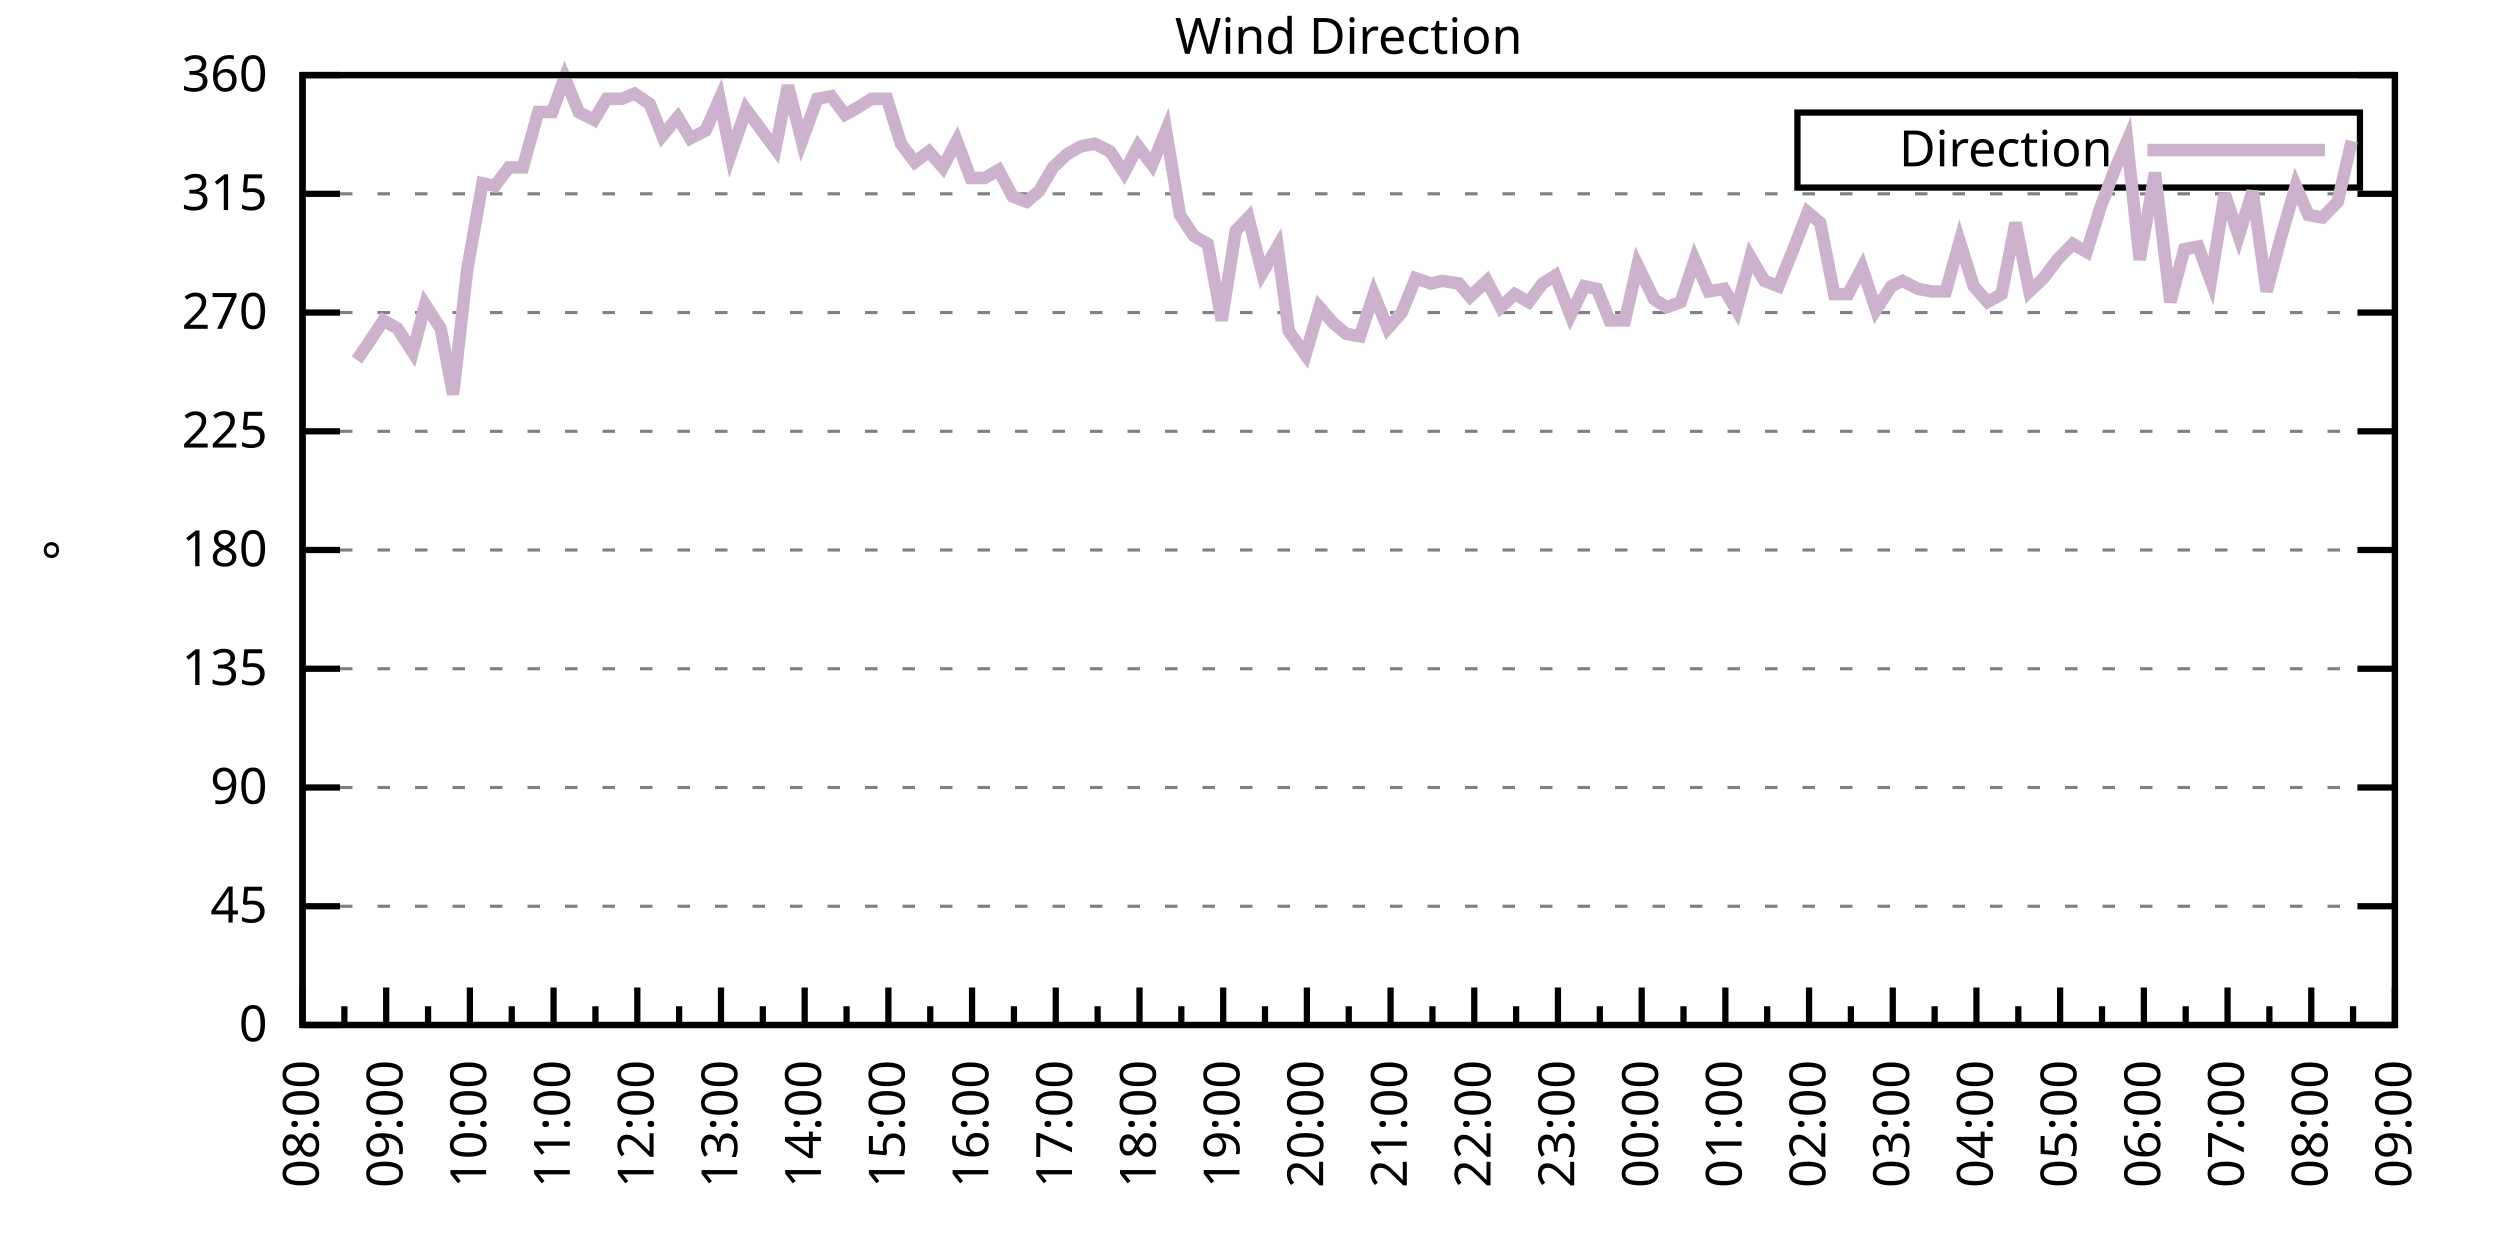
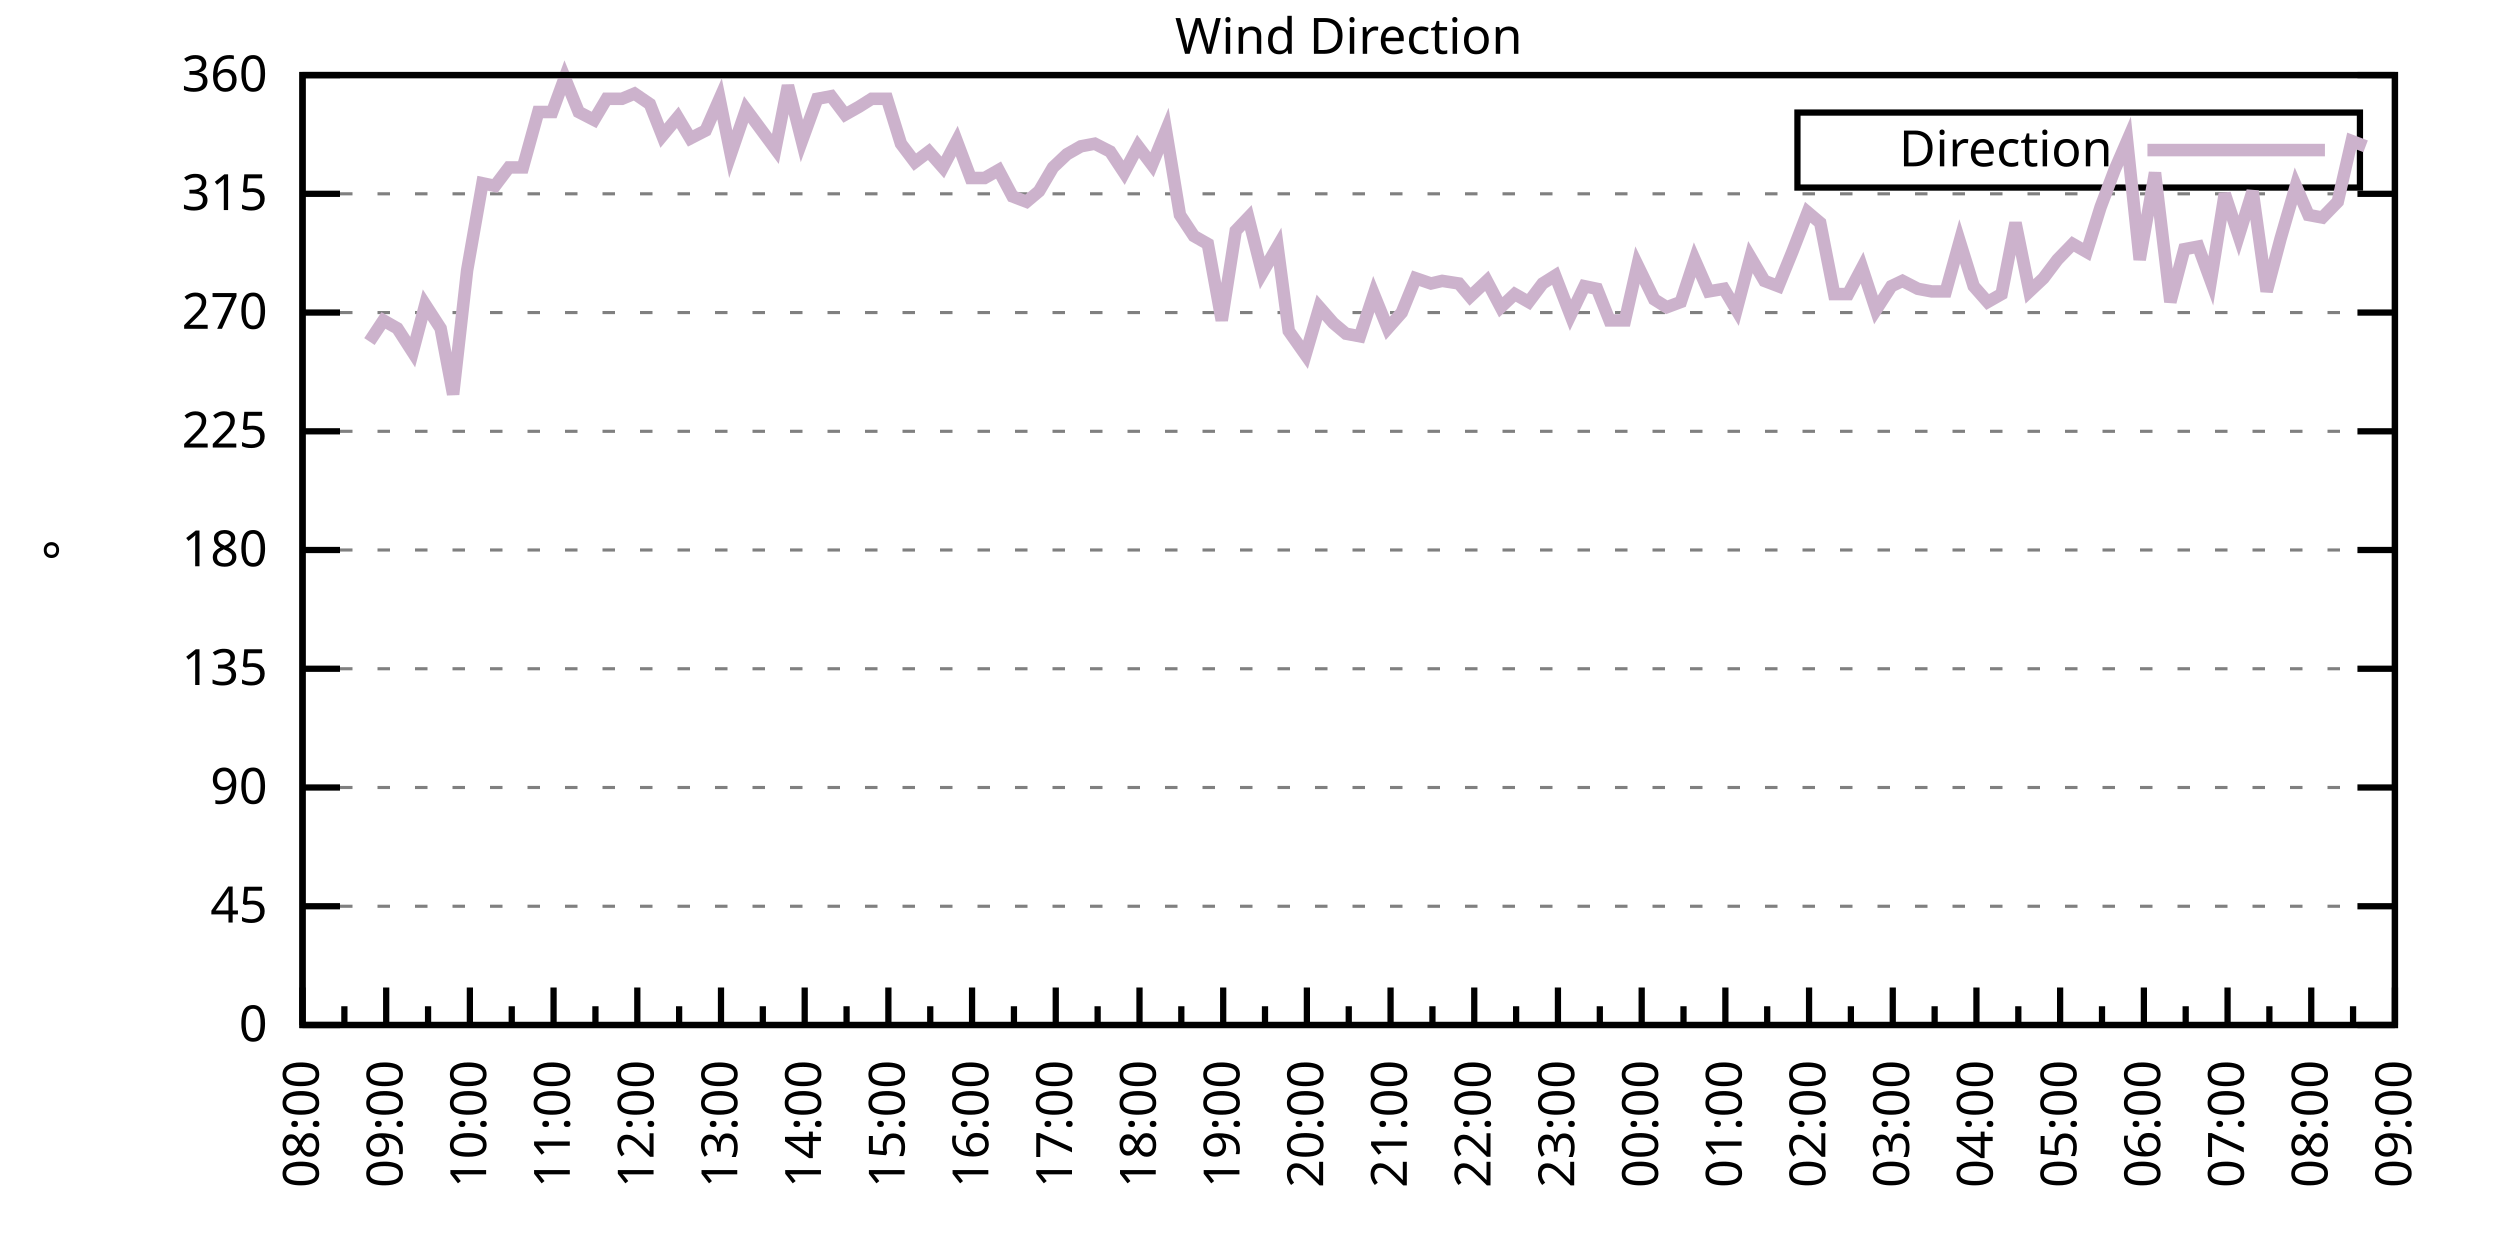
<svg xmlns="http://www.w3.org/2000/svg" xmlns:xlink="http://www.w3.org/1999/xlink" width="400" height="200" viewBox="0 0 400 200">
  <g id="gnuplot_canvas">
    <rect x="0" y="0" width="400" height="200" fill="none" />
    <defs>
      <circle id="gpDot" r="0.5" stroke-width="0.5" stroke="currentColor" />
      <path id="gpPt0" stroke-width="0.333" stroke="currentColor" d="M-1,0 h2 M0,-1 v2" />
      <path id="gpPt1" stroke-width="0.333" stroke="currentColor" d="M-1,-1 L1,1 M1,-1 L-1,1" />
      <path id="gpPt2" stroke-width="0.333" stroke="currentColor" d="M-1,0 L1,0 M0,-1 L0,1 M-1,-1 L1,1 M-1,1 L1,-1" />
      <rect id="gpPt3" stroke-width="0.333" stroke="currentColor" x="-1" y="-1" width="2" height="2" />
      <rect id="gpPt4" stroke-width="0.333" stroke="currentColor" fill="currentColor" x="-1" y="-1" width="2" height="2" />
      <circle id="gpPt5" stroke-width="0.333" stroke="currentColor" cx="0" cy="0" r="1" />
      <use xlink:href="#gpPt5" id="gpPt6" fill="currentColor" stroke="none" />
      <path id="gpPt7" stroke-width="0.333" stroke="currentColor" d="M0,-1.33 L-1.33,0.67 L1.33,0.67 z" />
      <use xlink:href="#gpPt7" id="gpPt8" fill="currentColor" stroke="none" />
      <use xlink:href="#gpPt7" id="gpPt9" stroke="currentColor" transform="rotate(180)" />
      <use xlink:href="#gpPt9" id="gpPt10" fill="currentColor" stroke="none" />
      <use xlink:href="#gpPt3" id="gpPt11" stroke="currentColor" transform="rotate(45)" />
      <use xlink:href="#gpPt11" id="gpPt12" fill="currentColor" stroke="none" />
      <path id="gpPt13" stroke-width="0.333" stroke="currentColor" d="M0,1.330 L1.265,0.411 L0.782,-1.067 L-0.782,-1.076 L-1.265,0.411 z" />
      <use xlink:href="#gpPt13" id="gpPt14" fill="currentColor" stroke="none" />
      <filter id="textbox" filterUnits="objectBoundingBox" x="0" y="0" height="1" width="1">
        <feFlood flood-color="white" flood-opacity="1" result="bgnd" />
        <feComposite in="SourceGraphic" in2="bgnd" operator="atop" />
      </filter>
      <filter id="greybox" filterUnits="objectBoundingBox" x="0" y="0" height="1" width="1">
        <feFlood flood-color="lightgrey" flood-opacity="1" result="grey" />
        <feComposite in="SourceGraphic" in2="grey" operator="atop" />
      </filter>
    </defs>
    <g fill="none" color="white" stroke="currentColor" stroke-width="1.00" stroke-linecap="butt" stroke-linejoin="miter">
</g>
    <g fill="none" color="black" stroke="currentColor" stroke-width="1.00" stroke-linecap="butt" stroke-linejoin="miter">
      <g stroke="none" shape-rendering="crispEdges">
        <polygon fill="rgb(255, 255, 255)" points="48.40,164.00 383.18,164.00 383.18,12.02 48.40,12.02 " />
      </g>
    </g>
    <g fill="none" color="black" stroke="currentColor" stroke-width="1.00" stroke-linecap="butt" stroke-linejoin="miter">
</g>
    <g fill="none" color="black" stroke="black" stroke-width="0.50" stroke-linecap="butt" stroke-linejoin="miter">
</g>
    <g fill="none" color="gray" stroke="currentColor" stroke-width="0.50" stroke-linecap="butt" stroke-linejoin="miter">
      <path stroke="gray" stroke-dasharray="2,4" class="gridline" d="M48.40,164.00 L383.19,164.00  " />
    </g>
    <g fill="none" color="gray" stroke="gray" stroke-width="1.00" stroke-linecap="butt" stroke-linejoin="miter">
</g>
    <g fill="none" color="black" stroke="currentColor" stroke-width="1.00" stroke-linecap="butt" stroke-linejoin="miter">
      <path stroke="black" d="M48.40,164.00 L54.40,164.00 M383.19,164.00 L377.19,164.00  " />
      <g transform="translate(42.80,166.60)" stroke="none" fill="black" font-family="Sans" font-size="8.00" text-anchor="end">
        <text>
          <tspan font-family="Sans"> 0</tspan>
        </text>
      </g>
    </g>
    <g fill="none" color="black" stroke="currentColor" stroke-width="1.00" stroke-linecap="butt" stroke-linejoin="miter">
</g>
    <g fill="none" color="black" stroke="black" stroke-width="0.50" stroke-linecap="butt" stroke-linejoin="miter">
</g>
    <g fill="none" color="gray" stroke="currentColor" stroke-width="0.50" stroke-linecap="butt" stroke-linejoin="miter">
      <path stroke="gray" stroke-dasharray="2,4" class="gridline" d="M48.40,145.00 L383.19,145.00  " />
    </g>
    <g fill="none" color="gray" stroke="gray" stroke-width="1.00" stroke-linecap="butt" stroke-linejoin="miter">
</g>
    <g fill="none" color="black" stroke="currentColor" stroke-width="1.00" stroke-linecap="butt" stroke-linejoin="miter">
      <path stroke="black" d="M48.40,145.00 L54.40,145.00 M383.19,145.00 L377.19,145.00  " />
      <g transform="translate(42.80,147.60)" stroke="none" fill="black" font-family="Sans" font-size="8.00" text-anchor="end">
        <text>
          <tspan font-family="Sans"> 45</tspan>
        </text>
      </g>
    </g>
    <g fill="none" color="black" stroke="currentColor" stroke-width="1.00" stroke-linecap="butt" stroke-linejoin="miter">
</g>
    <g fill="none" color="black" stroke="black" stroke-width="0.50" stroke-linecap="butt" stroke-linejoin="miter">
</g>
    <g fill="none" color="gray" stroke="currentColor" stroke-width="0.50" stroke-linecap="butt" stroke-linejoin="miter">
      <path stroke="gray" stroke-dasharray="2,4" class="gridline" d="M48.40,126.00 L383.19,126.00  " />
    </g>
    <g fill="none" color="gray" stroke="gray" stroke-width="1.00" stroke-linecap="butt" stroke-linejoin="miter">
</g>
    <g fill="none" color="black" stroke="currentColor" stroke-width="1.00" stroke-linecap="butt" stroke-linejoin="miter">
      <path stroke="black" d="M48.40,126.00 L54.40,126.00 M383.19,126.00 L377.19,126.00  " />
      <g transform="translate(42.80,128.60)" stroke="none" fill="black" font-family="Sans" font-size="8.00" text-anchor="end">
        <text>
          <tspan font-family="Sans"> 90</tspan>
        </text>
      </g>
    </g>
    <g fill="none" color="black" stroke="currentColor" stroke-width="1.00" stroke-linecap="butt" stroke-linejoin="miter">
</g>
    <g fill="none" color="black" stroke="black" stroke-width="0.50" stroke-linecap="butt" stroke-linejoin="miter">
</g>
    <g fill="none" color="gray" stroke="currentColor" stroke-width="0.50" stroke-linecap="butt" stroke-linejoin="miter">
      <path stroke="gray" stroke-dasharray="2,4" class="gridline" d="M48.40,107.00 L383.19,107.00  " />
    </g>
    <g fill="none" color="gray" stroke="gray" stroke-width="1.00" stroke-linecap="butt" stroke-linejoin="miter">
</g>
    <g fill="none" color="black" stroke="currentColor" stroke-width="1.00" stroke-linecap="butt" stroke-linejoin="miter">
      <path stroke="black" d="M48.40,107.00 L54.40,107.00 M383.19,107.00 L377.19,107.00  " />
      <g transform="translate(42.80,109.60)" stroke="none" fill="black" font-family="Sans" font-size="8.00" text-anchor="end">
        <text>
          <tspan font-family="Sans"> 135</tspan>
        </text>
      </g>
    </g>
    <g fill="none" color="black" stroke="currentColor" stroke-width="1.00" stroke-linecap="butt" stroke-linejoin="miter">
</g>
    <g fill="none" color="black" stroke="black" stroke-width="0.50" stroke-linecap="butt" stroke-linejoin="miter">
</g>
    <g fill="none" color="gray" stroke="currentColor" stroke-width="0.50" stroke-linecap="butt" stroke-linejoin="miter">
      <path stroke="gray" stroke-dasharray="2,4" class="gridline" d="M48.40,88.00 L383.19,88.00  " />
    </g>
    <g fill="none" color="gray" stroke="gray" stroke-width="1.00" stroke-linecap="butt" stroke-linejoin="miter">
</g>
    <g fill="none" color="black" stroke="currentColor" stroke-width="1.00" stroke-linecap="butt" stroke-linejoin="miter">
      <path stroke="black" d="M48.40,88.00 L54.40,88.00 M383.19,88.00 L377.19,88.00  " />
      <g transform="translate(42.80,90.60)" stroke="none" fill="black" font-family="Sans" font-size="8.00" text-anchor="end">
        <text>
          <tspan font-family="Sans"> 180</tspan>
        </text>
      </g>
    </g>
    <g fill="none" color="black" stroke="currentColor" stroke-width="1.00" stroke-linecap="butt" stroke-linejoin="miter">
</g>
    <g fill="none" color="black" stroke="black" stroke-width="0.50" stroke-linecap="butt" stroke-linejoin="miter">
</g>
    <g fill="none" color="gray" stroke="currentColor" stroke-width="0.50" stroke-linecap="butt" stroke-linejoin="miter">
      <path stroke="gray" stroke-dasharray="2,4" class="gridline" d="M48.40,69.01 L383.19,69.01  " />
    </g>
    <g fill="none" color="gray" stroke="gray" stroke-width="1.00" stroke-linecap="butt" stroke-linejoin="miter">
</g>
    <g fill="none" color="black" stroke="currentColor" stroke-width="1.00" stroke-linecap="butt" stroke-linejoin="miter">
      <path stroke="black" d="M48.40,69.01 L54.40,69.01 M383.19,69.01 L377.19,69.01  " />
      <g transform="translate(42.80,71.61)" stroke="none" fill="black" font-family="Sans" font-size="8.00" text-anchor="end">
        <text>
          <tspan font-family="Sans"> 225</tspan>
        </text>
      </g>
    </g>
    <g fill="none" color="black" stroke="currentColor" stroke-width="1.00" stroke-linecap="butt" stroke-linejoin="miter">
</g>
    <g fill="none" color="black" stroke="black" stroke-width="0.50" stroke-linecap="butt" stroke-linejoin="miter">
</g>
    <g fill="none" color="gray" stroke="currentColor" stroke-width="0.50" stroke-linecap="butt" stroke-linejoin="miter">
      <path stroke="gray" stroke-dasharray="2,4" class="gridline" d="M48.40,50.01 L383.19,50.01  " />
    </g>
    <g fill="none" color="gray" stroke="gray" stroke-width="1.00" stroke-linecap="butt" stroke-linejoin="miter">
</g>
    <g fill="none" color="black" stroke="currentColor" stroke-width="1.00" stroke-linecap="butt" stroke-linejoin="miter">
      <path stroke="black" d="M48.40,50.01 L54.40,50.01 M383.19,50.01 L377.19,50.01  " />
      <g transform="translate(42.80,52.61)" stroke="none" fill="black" font-family="Sans" font-size="8.00" text-anchor="end">
        <text>
          <tspan font-family="Sans"> 270</tspan>
        </text>
      </g>
    </g>
    <g fill="none" color="black" stroke="currentColor" stroke-width="1.00" stroke-linecap="butt" stroke-linejoin="miter">
</g>
    <g fill="none" color="black" stroke="black" stroke-width="0.50" stroke-linecap="butt" stroke-linejoin="miter">
</g>
    <g fill="none" color="gray" stroke="currentColor" stroke-width="0.50" stroke-linecap="butt" stroke-linejoin="miter">
      <path stroke="gray" stroke-dasharray="2,4" class="gridline" d="M48.40,31.01 L383.19,31.01  " />
    </g>
    <g fill="none" color="gray" stroke="gray" stroke-width="1.00" stroke-linecap="butt" stroke-linejoin="miter">
</g>
    <g fill="none" color="black" stroke="currentColor" stroke-width="1.00" stroke-linecap="butt" stroke-linejoin="miter">
      <path stroke="black" d="M48.40,31.01 L54.40,31.01 M383.19,31.01 L377.19,31.01  " />
      <g transform="translate(42.80,33.61)" stroke="none" fill="black" font-family="Sans" font-size="8.00" text-anchor="end">
        <text>
          <tspan font-family="Sans"> 315</tspan>
        </text>
      </g>
    </g>
    <g fill="none" color="black" stroke="currentColor" stroke-width="1.00" stroke-linecap="butt" stroke-linejoin="miter">
</g>
    <g fill="none" color="black" stroke="black" stroke-width="0.50" stroke-linecap="butt" stroke-linejoin="miter">
</g>
    <g fill="none" color="gray" stroke="currentColor" stroke-width="0.50" stroke-linecap="butt" stroke-linejoin="miter">
      <path stroke="gray" stroke-dasharray="2,4" class="gridline" d="M48.40,12.01 L383.19,12.01  " />
    </g>
    <g fill="none" color="gray" stroke="gray" stroke-width="1.00" stroke-linecap="butt" stroke-linejoin="miter">
</g>
    <g fill="none" color="black" stroke="currentColor" stroke-width="1.00" stroke-linecap="butt" stroke-linejoin="miter">
      <path stroke="black" d="M48.40,12.01 L54.40,12.01 M383.19,12.01 L377.19,12.01  " />
      <g transform="translate(42.80,14.61)" stroke="none" fill="black" font-family="Sans" font-size="8.00" text-anchor="end">
        <text>
          <tspan font-family="Sans"> 360</tspan>
        </text>
      </g>
    </g>
    <g fill="none" color="black" stroke="currentColor" stroke-width="1.00" stroke-linecap="butt" stroke-linejoin="miter">
      <path stroke="black" d="M48.40,164.00 L48.40,158.00  " />
      <g transform="translate(51.00,169.60) rotate(270)" stroke="none" fill="black" font-family="Sans" font-size="8.00" text-anchor="end">
        <text>
          <tspan font-family="Sans">08:00</tspan>
        </text>
      </g>
    </g>
    <g fill="none" color="black" stroke="currentColor" stroke-width="1.00" stroke-linecap="butt" stroke-linejoin="miter">
      <path stroke="black" d="M55.10,164.00 L55.10,161.00 M61.79,164.00 L61.79,158.00  " />
      <g transform="translate(64.39,169.60) rotate(270)" stroke="none" fill="black" font-family="Sans" font-size="8.00" text-anchor="end">
        <text>
          <tspan font-family="Sans">09:00</tspan>
        </text>
      </g>
    </g>
    <g fill="none" color="black" stroke="currentColor" stroke-width="1.00" stroke-linecap="butt" stroke-linejoin="miter">
      <path stroke="black" d="M68.49,164.00 L68.49,161.00 M75.18,164.00 L75.18,158.00  " />
      <g transform="translate(77.78,169.60) rotate(270)" stroke="none" fill="black" font-family="Sans" font-size="8.00" text-anchor="end">
        <text>
          <tspan font-family="Sans">10:00</tspan>
        </text>
      </g>
    </g>
    <g fill="none" color="black" stroke="currentColor" stroke-width="1.00" stroke-linecap="butt" stroke-linejoin="miter">
      <path stroke="black" d="M81.88,164.00 L81.88,161.00 M88.57,164.00 L88.57,158.00  " />
      <g transform="translate(91.17,169.60) rotate(270)" stroke="none" fill="black" font-family="Sans" font-size="8.00" text-anchor="end">
        <text>
          <tspan font-family="Sans">11:00</tspan>
        </text>
      </g>
    </g>
    <g fill="none" color="black" stroke="currentColor" stroke-width="1.00" stroke-linecap="butt" stroke-linejoin="miter">
      <path stroke="black" d="M95.27,164.00 L95.27,161.00 M101.97,164.00 L101.97,158.00  " />
      <g transform="translate(104.57,169.60) rotate(270)" stroke="none" fill="black" font-family="Sans" font-size="8.00" text-anchor="end">
        <text>
          <tspan font-family="Sans">12:00</tspan>
        </text>
      </g>
    </g>
    <g fill="none" color="black" stroke="currentColor" stroke-width="1.00" stroke-linecap="butt" stroke-linejoin="miter">
      <path stroke="black" d="M108.66,164.00 L108.66,161.00 M115.36,164.00 L115.36,158.00  " />
      <g transform="translate(117.96,169.60) rotate(270)" stroke="none" fill="black" font-family="Sans" font-size="8.00" text-anchor="end">
        <text>
          <tspan font-family="Sans">13:00</tspan>
        </text>
      </g>
    </g>
    <g fill="none" color="black" stroke="currentColor" stroke-width="1.00" stroke-linecap="butt" stroke-linejoin="miter">
      <path stroke="black" d="M122.05,164.00 L122.05,161.00 M128.75,164.00 L128.75,158.00  " />
      <g transform="translate(131.35,169.60) rotate(270)" stroke="none" fill="black" font-family="Sans" font-size="8.00" text-anchor="end">
        <text>
          <tspan font-family="Sans">14:00</tspan>
        </text>
      </g>
    </g>
    <g fill="none" color="black" stroke="currentColor" stroke-width="1.00" stroke-linecap="butt" stroke-linejoin="miter">
      <path stroke="black" d="M135.45,164.00 L135.45,161.00 M142.14,164.00 L142.14,158.00  " />
      <g transform="translate(144.74,169.60) rotate(270)" stroke="none" fill="black" font-family="Sans" font-size="8.00" text-anchor="end">
        <text>
          <tspan font-family="Sans">15:00</tspan>
        </text>
      </g>
    </g>
    <g fill="none" color="black" stroke="currentColor" stroke-width="1.00" stroke-linecap="butt" stroke-linejoin="miter">
      <path stroke="black" d="M148.84,164.00 L148.84,161.00 M155.53,164.00 L155.53,158.00  " />
      <g transform="translate(158.13,169.60) rotate(270)" stroke="none" fill="black" font-family="Sans" font-size="8.00" text-anchor="end">
        <text>
          <tspan font-family="Sans">16:00</tspan>
        </text>
      </g>
    </g>
    <g fill="none" color="black" stroke="currentColor" stroke-width="1.00" stroke-linecap="butt" stroke-linejoin="miter">
      <path stroke="black" d="M162.23,164.00 L162.23,161.00 M168.92,164.00 L168.92,158.00  " />
      <g transform="translate(171.52,169.60) rotate(270)" stroke="none" fill="black" font-family="Sans" font-size="8.00" text-anchor="end">
        <text>
          <tspan font-family="Sans">17:00</tspan>
        </text>
      </g>
    </g>
    <g fill="none" color="black" stroke="currentColor" stroke-width="1.00" stroke-linecap="butt" stroke-linejoin="miter">
      <path stroke="black" d="M175.62,164.00 L175.62,161.00 M182.32,164.00 L182.32,158.00  " />
      <g transform="translate(184.92,169.60) rotate(270)" stroke="none" fill="black" font-family="Sans" font-size="8.00" text-anchor="end">
        <text>
          <tspan font-family="Sans">18:00</tspan>
        </text>
      </g>
    </g>
    <g fill="none" color="black" stroke="currentColor" stroke-width="1.00" stroke-linecap="butt" stroke-linejoin="miter">
      <path stroke="black" d="M189.01,164.00 L189.01,161.00 M195.71,164.00 L195.71,158.00  " />
      <g transform="translate(198.31,169.60) rotate(270)" stroke="none" fill="black" font-family="Sans" font-size="8.00" text-anchor="end">
        <text>
          <tspan font-family="Sans">19:00</tspan>
        </text>
      </g>
    </g>
    <g fill="none" color="black" stroke="currentColor" stroke-width="1.00" stroke-linecap="butt" stroke-linejoin="miter">
      <path stroke="black" d="M202.40,164.00 L202.40,161.00 M209.10,164.00 L209.10,158.00  " />
      <g transform="translate(211.70,169.60) rotate(270)" stroke="none" fill="black" font-family="Sans" font-size="8.00" text-anchor="end">
        <text>
          <tspan font-family="Sans">20:00</tspan>
        </text>
      </g>
    </g>
    <g fill="none" color="black" stroke="currentColor" stroke-width="1.00" stroke-linecap="butt" stroke-linejoin="miter">
      <path stroke="black" d="M215.80,164.00 L215.80,161.00 M222.49,164.00 L222.49,158.00  " />
      <g transform="translate(225.09,169.60) rotate(270)" stroke="none" fill="black" font-family="Sans" font-size="8.00" text-anchor="end">
        <text>
          <tspan font-family="Sans">21:00</tspan>
        </text>
      </g>
    </g>
    <g fill="none" color="black" stroke="currentColor" stroke-width="1.00" stroke-linecap="butt" stroke-linejoin="miter">
      <path stroke="black" d="M229.19,164.00 L229.19,161.00 M235.88,164.00 L235.88,158.00  " />
      <g transform="translate(238.48,169.60) rotate(270)" stroke="none" fill="black" font-family="Sans" font-size="8.00" text-anchor="end">
        <text>
          <tspan font-family="Sans">22:00</tspan>
        </text>
      </g>
    </g>
    <g fill="none" color="black" stroke="currentColor" stroke-width="1.00" stroke-linecap="butt" stroke-linejoin="miter">
      <path stroke="black" d="M242.58,164.00 L242.58,161.00 M249.27,164.00 L249.27,158.00  " />
      <g transform="translate(251.87,169.60) rotate(270)" stroke="none" fill="black" font-family="Sans" font-size="8.00" text-anchor="end">
        <text>
          <tspan font-family="Sans">23:00</tspan>
        </text>
      </g>
    </g>
    <g fill="none" color="black" stroke="currentColor" stroke-width="1.00" stroke-linecap="butt" stroke-linejoin="miter">
      <path stroke="black" d="M255.97,164.00 L255.97,161.00 M262.67,164.00 L262.67,158.00  " />
      <g transform="translate(265.27,169.60) rotate(270)" stroke="none" fill="black" font-family="Sans" font-size="8.00" text-anchor="end">
        <text>
          <tspan font-family="Sans">00:00</tspan>
        </text>
      </g>
    </g>
    <g fill="none" color="black" stroke="currentColor" stroke-width="1.00" stroke-linecap="butt" stroke-linejoin="miter">
      <path stroke="black" d="M269.36,164.00 L269.36,161.00 M276.06,164.00 L276.06,158.00  " />
      <g transform="translate(278.66,169.60) rotate(270)" stroke="none" fill="black" font-family="Sans" font-size="8.00" text-anchor="end">
        <text>
          <tspan font-family="Sans">01:00</tspan>
        </text>
      </g>
    </g>
    <g fill="none" color="black" stroke="currentColor" stroke-width="1.00" stroke-linecap="butt" stroke-linejoin="miter">
      <path stroke="black" d="M282.75,164.00 L282.75,161.00 M289.45,164.00 L289.45,158.00  " />
      <g transform="translate(292.05,169.60) rotate(270)" stroke="none" fill="black" font-family="Sans" font-size="8.00" text-anchor="end">
        <text>
          <tspan font-family="Sans">02:00</tspan>
        </text>
      </g>
    </g>
    <g fill="none" color="black" stroke="currentColor" stroke-width="1.00" stroke-linecap="butt" stroke-linejoin="miter">
      <path stroke="black" d="M296.14,164.00 L296.14,161.00 M302.84,164.00 L302.84,158.00  " />
      <g transform="translate(305.44,169.60) rotate(270)" stroke="none" fill="black" font-family="Sans" font-size="8.00" text-anchor="end">
        <text>
          <tspan font-family="Sans">03:00</tspan>
        </text>
      </g>
    </g>
    <g fill="none" color="black" stroke="currentColor" stroke-width="1.00" stroke-linecap="butt" stroke-linejoin="miter">
      <path stroke="black" d="M309.54,164.00 L309.54,161.00 M316.23,164.00 L316.23,158.00  " />
      <g transform="translate(318.83,169.60) rotate(270)" stroke="none" fill="black" font-family="Sans" font-size="8.00" text-anchor="end">
        <text>
          <tspan font-family="Sans">04:00</tspan>
        </text>
      </g>
    </g>
    <g fill="none" color="black" stroke="currentColor" stroke-width="1.00" stroke-linecap="butt" stroke-linejoin="miter">
      <path stroke="black" d="M322.93,164.00 L322.93,161.00 M329.62,164.00 L329.62,158.00  " />
      <g transform="translate(332.22,169.60) rotate(270)" stroke="none" fill="black" font-family="Sans" font-size="8.00" text-anchor="end">
        <text>
          <tspan font-family="Sans">05:00</tspan>
        </text>
      </g>
    </g>
    <g fill="none" color="black" stroke="currentColor" stroke-width="1.00" stroke-linecap="butt" stroke-linejoin="miter">
      <path stroke="black" d="M336.32,164.00 L336.32,161.00 M343.02,164.00 L343.02,158.00  " />
      <g transform="translate(345.62,169.60) rotate(270)" stroke="none" fill="black" font-family="Sans" font-size="8.00" text-anchor="end">
        <text>
          <tspan font-family="Sans">06:00</tspan>
        </text>
      </g>
    </g>
    <g fill="none" color="black" stroke="currentColor" stroke-width="1.00" stroke-linecap="butt" stroke-linejoin="miter">
      <path stroke="black" d="M349.71,164.00 L349.71,161.00 M356.41,164.00 L356.41,158.00  " />
      <g transform="translate(359.01,169.60) rotate(270)" stroke="none" fill="black" font-family="Sans" font-size="8.00" text-anchor="end">
        <text>
          <tspan font-family="Sans">07:00</tspan>
        </text>
      </g>
    </g>
    <g fill="none" color="black" stroke="currentColor" stroke-width="1.00" stroke-linecap="butt" stroke-linejoin="miter">
      <path stroke="black" d="M363.10,164.00 L363.10,161.00 M369.80,164.00 L369.80,158.00  " />
      <g transform="translate(372.40,169.60) rotate(270)" stroke="none" fill="black" font-family="Sans" font-size="8.00" text-anchor="end">
        <text>
          <tspan font-family="Sans">08:00</tspan>
        </text>
      </g>
    </g>
    <g fill="none" color="black" stroke="currentColor" stroke-width="1.00" stroke-linecap="butt" stroke-linejoin="miter">
      <path stroke="black" d="M376.49,164.00 L376.49,161.00 M383.19,164.00 L383.19,158.00  " />
      <g transform="translate(385.79,169.60) rotate(270)" stroke="none" fill="black" font-family="Sans" font-size="8.00" text-anchor="end">
        <text>
          <tspan font-family="Sans">09:00</tspan>
        </text>
      </g>
    </g>
    <g fill="none" color="black" stroke="currentColor" stroke-width="1.00" stroke-linecap="butt" stroke-linejoin="miter">
</g>
    <g fill="none" color="black" stroke="currentColor" stroke-width="1.00" stroke-linecap="butt" stroke-linejoin="miter">
      <path stroke="black" d="M48.40,12.01 L48.40,164.00 L383.19,164.00 L383.19,12.01 L48.40,12.01 Z  " />
    </g>
    <g fill="none" color="black" stroke="currentColor" stroke-width="1.00" stroke-linecap="butt" stroke-linejoin="miter">
      <g transform="translate(12.80,88.01) rotate(270)" stroke="none" fill="black" font-family="Sans" font-size="8.00" text-anchor="middle">
        <text>
          <tspan font-family="Sans">°</tspan>
        </text>
      </g>
    </g>
    <g fill="none" color="black" stroke="currentColor" stroke-width="1.00" stroke-linecap="butt" stroke-linejoin="miter">
</g>
    <g fill="none" color="black" stroke="currentColor" stroke-width="1.00" stroke-linecap="butt" stroke-linejoin="miter">
      <path stroke="black" d="M287.59,30.01 L287.59,18.01 L377.59,18.01 L377.59,30.01 L287.59,30.01 Z  " />
    </g>
    <g id="Wind_direction_plot_1">
      <g fill="none" color="white" stroke="black" stroke-width="2.00" stroke-linecap="butt" stroke-linejoin="miter">
</g>
      <g fill="none" color="black" stroke="currentColor" stroke-width="2.00" stroke-linecap="butt" stroke-linejoin="miter">
        <g transform="translate(337.99,26.61)" stroke="none" fill="black" font-family="Sans" font-size="8.00" text-anchor="end">
          <text>
            <tspan font-family="Sans">Direction</tspan>
          </text>
        </g>
      </g>
      <g fill="none" color="black" stroke="currentColor" stroke-width="2.00" stroke-linecap="butt" stroke-linejoin="miter">
-         <path stroke="rgb(204, 178, 204)" d="M343.59,24.01 L371.99,24.01 M57.10,57.61 L59.11,54.65 L61.35,51.27 L63.58,52.54 L66.03,56.34 L68.04,48.74   L70.50,52.54 L72.50,63.10 L74.74,43.25 L77.19,29.32 L79.20,29.74 L81.43,26.79 L83.66,26.79 L86.12,17.92   L88.35,17.92 L90.36,12.43 L92.59,17.92 L95.05,19.19 L97.06,15.81 L99.51,15.81 L101.52,14.97 L103.98,16.65   L105.98,21.72 L108.44,18.77 L110.45,22.14 L112.90,20.88 L115.13,15.81 L116.92,24.68 L119.38,17.50 L124.06,23.83   L126.07,13.70 L128.30,22.56 L130.76,15.81 L132.99,15.39 L135.22,18.34 L137.45,17.08 L139.46,15.81 L141.92,15.81   L144.15,22.99 L146.38,25.94 L148.61,24.25 L150.85,26.79 L153.08,22.56 L155.31,28.48 L157.54,28.48 L159.77,27.21   L162.01,31.43 L164.24,32.28 L166.25,30.59 L168.48,26.79 L170.71,24.68 L172.94,23.41 L175.17,22.99 L177.63,24.25   L179.86,27.63 L182.09,23.41 L184.32,26.36 L186.56,20.88 L188.79,34.39 L191.02,37.76 L193.25,39.03 L195.48,51.27   L197.72,36.92 L199.73,34.81 L201.96,43.67 L204.41,39.45 L206.20,52.96 L208.88,56.76 L211.11,49.16 L213.34,51.70   L215.35,53.39 L217.58,53.81 L219.81,47.05 L222.04,52.54 L224.28,50.01 L226.51,44.52 L228.96,45.36 L230.75,44.94   L233.43,45.36 L235.21,47.47 L237.89,44.94 L240.12,49.16 L242.36,47.05 L244.59,48.32 L246.82,45.36 L248.83,44.10   L251.28,50.43 L253.51,45.79 L255.52,46.21 L257.53,51.27 L259.99,51.27 L262.00,42.41 L264.67,47.90 L266.68,49.16   L268.92,48.32 L271.15,41.56 L273.38,46.63 L275.83,46.21 L277.84,49.59 L280.07,41.14 L282.31,44.94 L284.54,45.79   L286.77,40.30 L289.23,33.96 L291.23,35.65 L293.47,47.05 L295.70,47.05 L297.93,42.83 L300.16,49.59 L302.62,45.79   L304.40,44.94 L306.86,46.21 L309.09,46.63 L311.32,46.63 L313.55,38.61 L315.79,45.79 L318.02,48.32 L320.25,47.05   L322.48,35.65 L324.71,46.63 L326.95,44.52 L329.18,41.56 L331.63,39.03 L333.86,40.30 L336.10,33.12 L338.33,27.21   L340.34,22.56 L342.35,41.56 L344.80,27.63 L347.26,48.32 L349.49,39.87 L351.72,39.45 L353.73,44.94 L355.96,31.01   L358.19,37.76 L360.42,30.59 L362.66,46.63 L364.89,38.19 L367.34,29.74 L369.35,34.39 L371.58,34.81 L374.04,32.28   L376.27,22.56  " />
+         <path stroke="rgb(204, 178, 204)" d="M343.59,24.01 L371.99,24.01 M59.11,54.65 L61.35,51.27 L63.58,52.54 L66.03,56.34 L68.04,48.74 L70.50,52.54   L72.50,63.10 L74.74,43.25 L77.19,29.32 L79.20,29.74 L81.43,26.79 L83.66,26.79 L86.12,17.92 L88.35,17.92   L90.36,12.43 L92.59,17.92 L95.05,19.19 L97.06,15.81 L99.51,15.81 L101.52,14.97 L103.98,16.65 L105.98,21.72   L108.44,18.77 L110.45,22.14 L112.90,20.88 L115.13,15.81 L116.92,24.68 L119.38,17.50 L124.06,23.83 L126.07,13.70   L128.30,22.56 L130.76,15.81 L132.99,15.39 L135.22,18.34 L137.45,17.08 L139.46,15.81 L141.92,15.81 L144.15,22.99   L146.38,25.94 L148.61,24.25 L150.85,26.79 L153.08,22.56 L155.31,28.48 L157.54,28.48 L159.77,27.21 L162.01,31.43   L164.24,32.28 L166.25,30.59 L168.48,26.79 L170.71,24.68 L172.94,23.41 L175.17,22.99 L177.63,24.25 L179.86,27.63   L182.09,23.41 L184.32,26.36 L186.56,20.88 L188.79,34.39 L191.02,37.76 L193.25,39.03 L195.48,51.27 L197.72,36.92   L199.73,34.81 L201.96,43.67 L204.41,39.45 L206.20,52.96 L208.88,56.76 L211.11,49.16 L213.34,51.70 L215.35,53.39   L217.58,53.81 L219.81,47.05 L222.04,52.54 L224.28,50.01 L226.51,44.52 L228.96,45.36 L230.75,44.94 L233.43,45.36   L235.21,47.47 L237.89,44.94 L240.12,49.16 L242.36,47.05 L244.59,48.32 L246.82,45.36 L248.83,44.10 L251.28,50.43   L253.51,45.79 L255.52,46.21 L257.53,51.27 L259.99,51.27 L262.00,42.41 L264.67,47.90 L266.68,49.16 L268.92,48.32   L271.15,41.56 L273.38,46.63 L275.83,46.21 L277.84,49.59 L280.07,41.14 L282.31,44.94 L284.54,45.79 L286.77,40.30   L289.23,33.96 L291.23,35.65 L293.47,47.05 L295.70,47.05 L297.93,42.83 L300.16,49.59 L302.62,45.79 L304.40,44.94   L306.86,46.21 L309.09,46.63 L311.32,46.63 L313.55,38.61 L315.79,45.79 L318.02,48.32 L320.25,47.05 L322.48,35.65   L324.71,46.63 L326.95,44.52 L329.18,41.56 L331.63,39.03 L333.86,40.30 L336.10,33.12 L338.33,27.21 L340.34,22.56   L342.35,41.56 L344.80,27.63 L347.26,48.32 L349.49,39.87 L351.72,39.45 L353.73,44.94 L355.96,31.01 L358.19,37.76   L360.42,30.59 L362.66,46.63 L364.89,38.19 L367.34,29.74 L369.35,34.39 L371.58,34.81 L374.04,32.28 L376.27,22.56   L378.50,23.41  " />
      </g>
    </g>
    <g fill="none" color="black" stroke="currentColor" stroke-width="2.00" stroke-linecap="butt" stroke-linejoin="miter">
</g>
    <g fill="none" color="black" stroke="black" stroke-width="1.00" stroke-linecap="butt" stroke-linejoin="miter">
</g>
    <g fill="none" color="black" stroke="currentColor" stroke-width="1.00" stroke-linecap="butt" stroke-linejoin="miter">
      <path stroke="black" d="M48.40,12.01 L48.40,164.00 L383.19,164.00 L383.19,12.01 L48.40,12.01 Z  " />
    </g>
    <g fill="none" color="black" stroke="currentColor" stroke-width="1.00" stroke-linecap="butt" stroke-linejoin="miter">
      <g transform="translate(215.79,8.61)" stroke="none" fill="black" font-family="Sans" font-size="8.00" text-anchor="middle">
        <text>
          <tspan font-family="Sans">Wind Direction</tspan>
        </text>
      </g>
    </g>
    <g fill="none" color="black" stroke="currentColor" stroke-width="1.00" stroke-linecap="butt" stroke-linejoin="miter">
</g>
  </g>
</svg>
